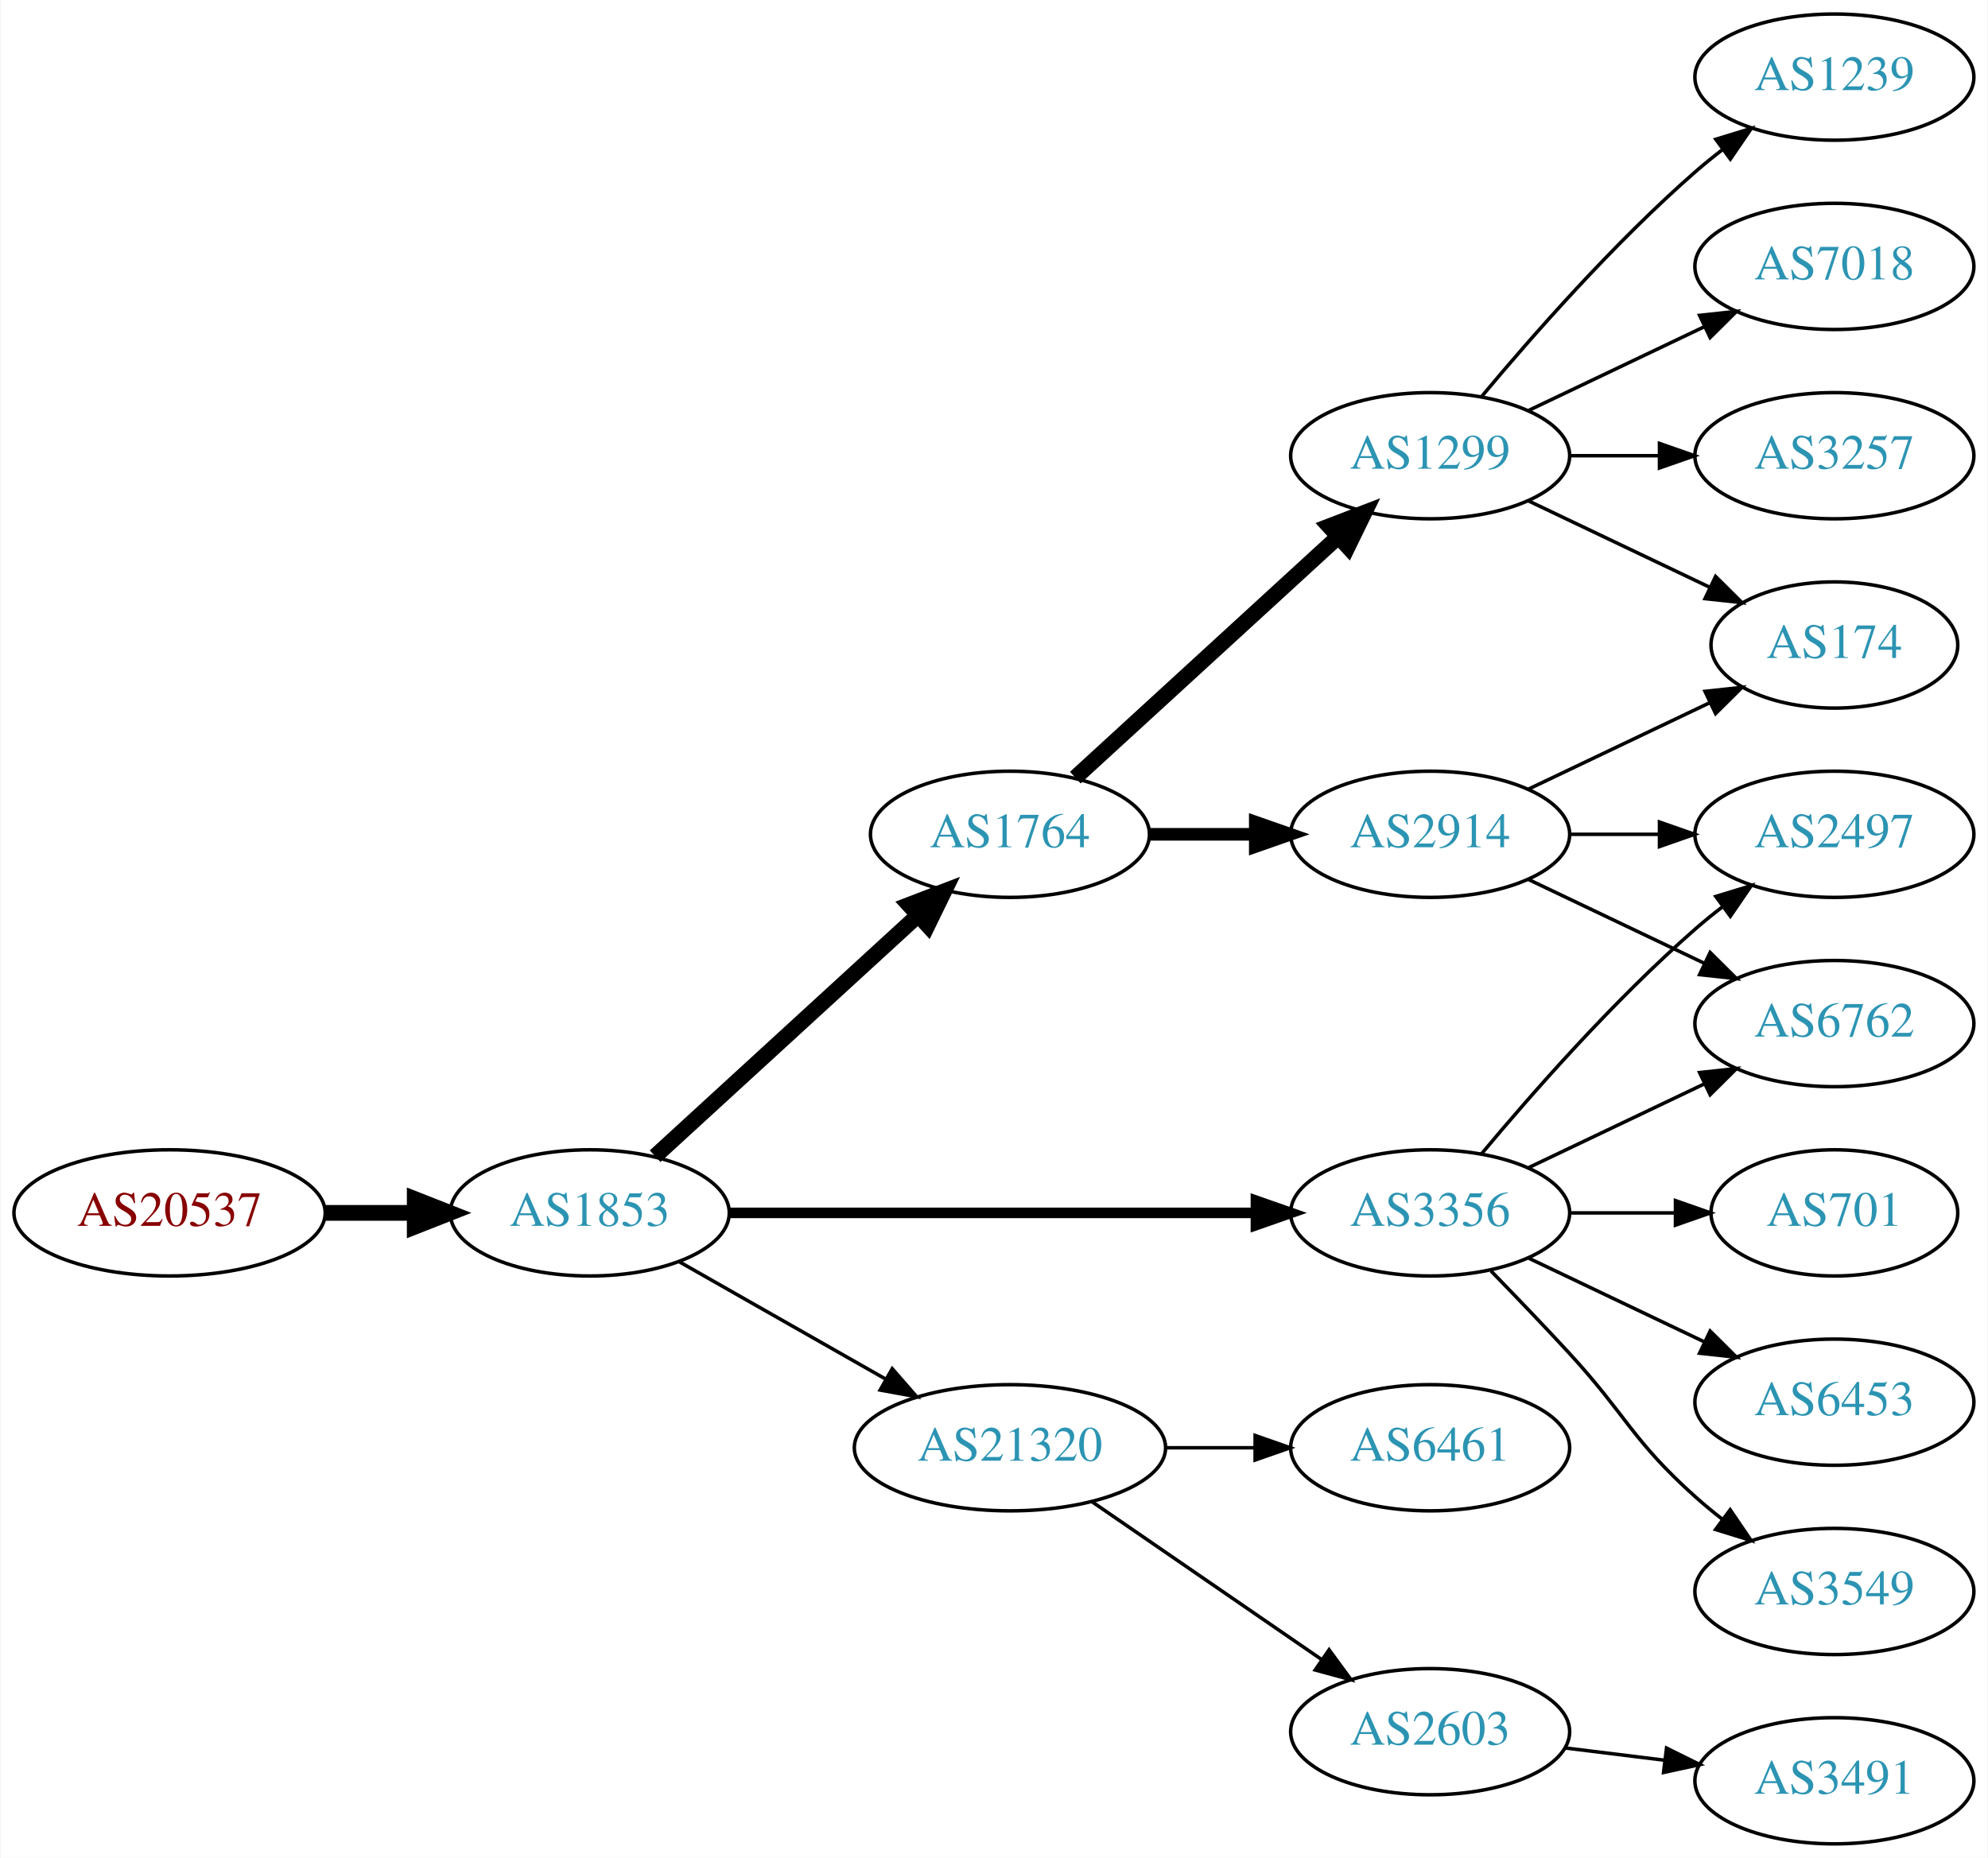
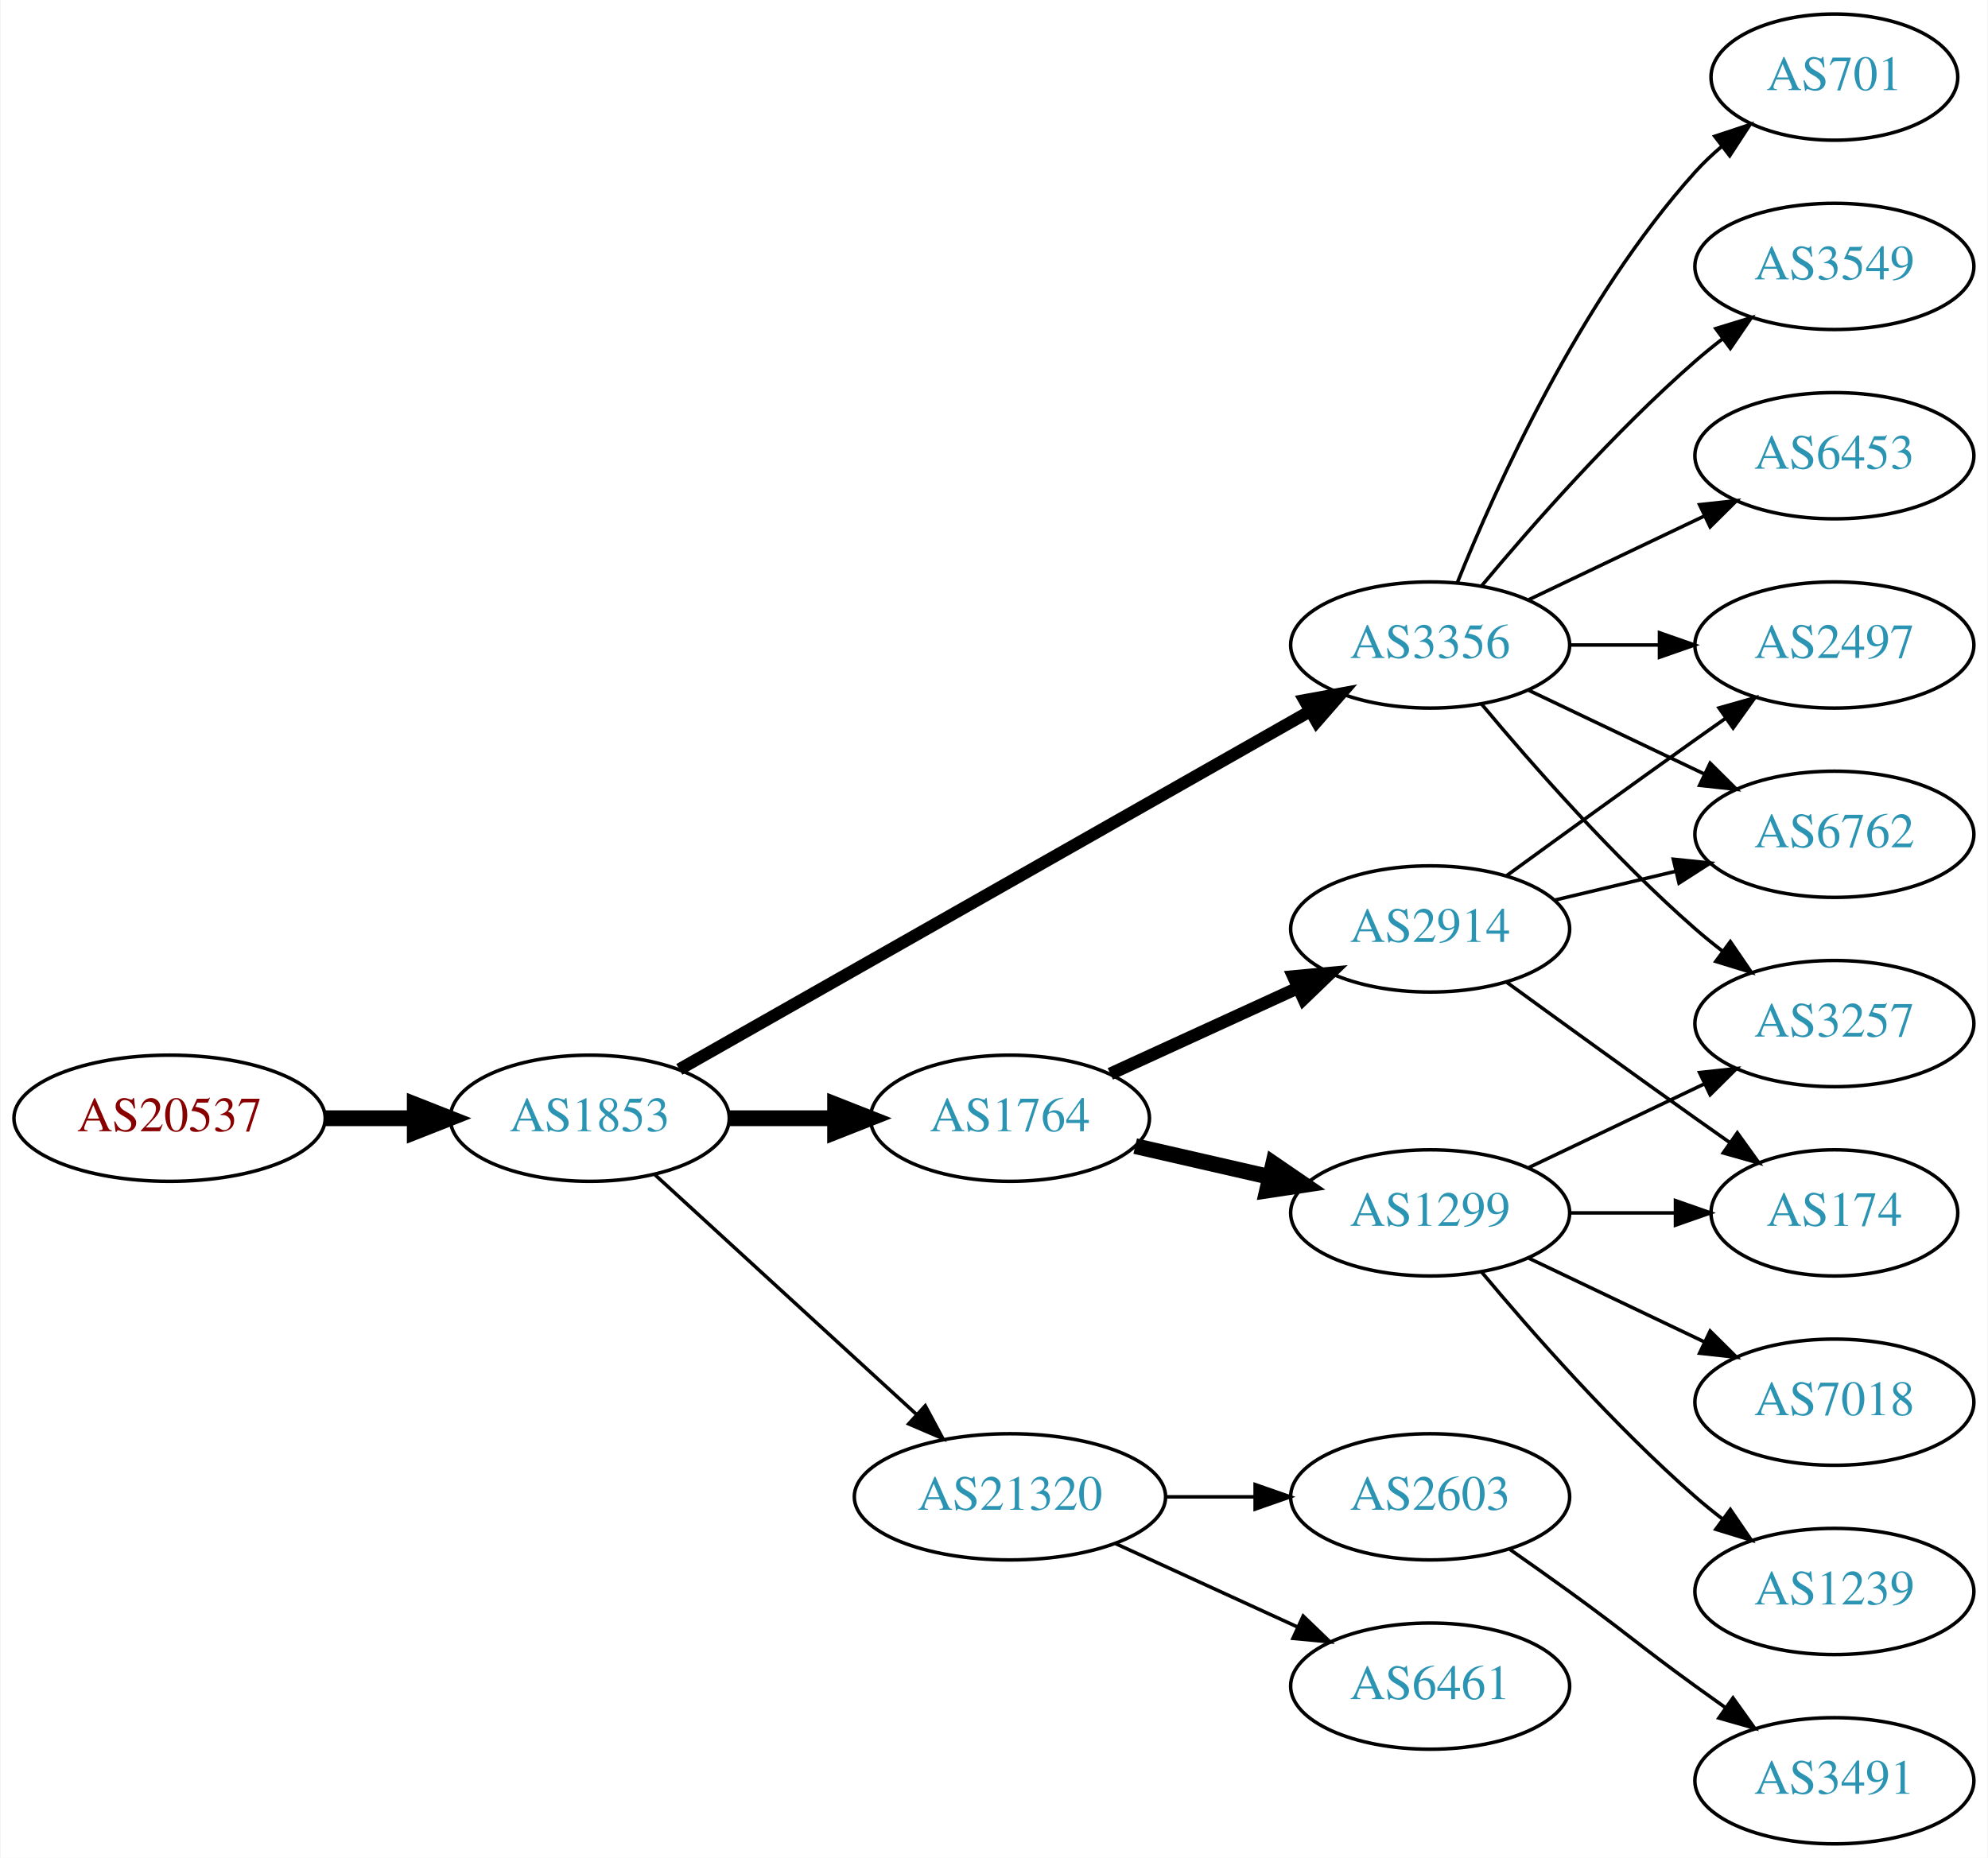
<svg xmlns="http://www.w3.org/2000/svg" xmlns:xlink="http://www.w3.org/1999/xlink" width="567pt" height="530pt" viewBox="0.00 0.00 566.66 530.00">
  <g id="graph0" class="graph" transform="scale(1 1) rotate(0) translate(4 526)">
    <polygon fill="white" stroke="none" points="-4,4 -4,-526 562.663,-526 562.663,4 -4,4" />
    <g id="node1" class="node">
      <g id="a_node1">
        <a xlink:href="/asn/20537" xlink:title="AS20537 ~ Austria [AT]">
-           <ellipse fill="#ffffff" stroke="black" cx="44.196" cy="-180" rx="44.393" ry="18" />
-           <text text-anchor="middle" x="44.196" y="-176.3" font-family="Times,serif" font-size="14.00" fill="#880000">AS20537</text>
+           <ellipse fill="#ffffff" stroke="black" cx="44.196" cy="-207" rx="44.393" ry="18" />
+           <text text-anchor="middle" x="44.196" y="-203.3" font-family="Times,serif" font-size="14.00" fill="#880000">AS20537</text>
        </a>
      </g>
    </g>
    <g id="node2" class="node">
      <g id="a_node2">
        <a xlink:href="/asn/1853" xlink:title="AS1853 ~ ACOnet Backbone [AT]">
-           <ellipse fill="#ffffff" stroke="black" cx="164.039" cy="-180" rx="39.794" ry="18" />
-           <text text-anchor="middle" x="164.039" y="-176.3" font-family="Times,serif" font-size="14.00" fill="#2c94b3">AS1853</text>
+           <ellipse fill="#ffffff" stroke="black" cx="164.039" cy="-207" rx="39.794" ry="18" />
+           <text text-anchor="middle" x="164.039" y="-203.3" font-family="Times,serif" font-size="14.00" fill="#2c94b3">AS1853</text>
        </a>
      </g>
    </g>
    <g id="edge1" class="edge">
-       <path fill="none" stroke="black" stroke-width="4.5" d="M88.407,-180C96.72,-180 105.482,-180 113.965,-180" />
-       <polygon fill="black" stroke="black" stroke-width="4.5" points="114.123,-183.938 124.123,-180 114.123,-176.063 114.123,-183.938" />
+       <path fill="none" stroke="black" stroke-width="4.5" d="M88.407,-207C96.72,-207 105.482,-207 113.965,-207" />
+       <polygon fill="black" stroke="black" stroke-width="4.5" points="114.123,-210.938 124.123,-207 114.123,-203.063 114.123,-210.938" />
    </g>
    <g id="node3" class="node">
      <g id="a_node3">
        <a xlink:href="/asn/1764" xlink:title="AS1764 ~ NEXTLAYER-AS [AT]">
-           <ellipse fill="#ffffff" stroke="black" cx="283.881" cy="-288" rx="39.794" ry="18" />
-           <text text-anchor="middle" x="283.881" y="-284.3" font-family="Times,serif" font-size="14.00" fill="#2c94b3">AS1764</text>
+           <ellipse fill="#ffffff" stroke="black" cx="283.881" cy="-207" rx="39.794" ry="18" />
+           <text text-anchor="middle" x="283.881" y="-203.3" font-family="Times,serif" font-size="14.00" fill="#2c94b3">AS1764</text>
        </a>
      </g>
    </g>
    <g id="edge2" class="edge">
-       <path fill="none" stroke="black" stroke-width="4.5" d="M182.681,-196.169C202.554,-214.382 235.016,-244.133 257.585,-264.817" />
-       <polygon fill="black" stroke="black" stroke-width="4.5" points="255.086,-267.867 265.118,-271.721 260.406,-262.061 255.086,-267.867" />
+       <path fill="none" stroke="black" stroke-width="4.5" d="M203.951,-207C213.505,-207 223.854,-207 233.817,-207" />
+       <polygon fill="black" stroke="black" stroke-width="4.5" points="234.009,-210.938 244.009,-207 234.009,-203.063 234.009,-210.938" />
    </g>
    <g id="node4" class="node">
      <g id="a_node4">
-         <a xlink:href="/asn/3356" xlink:title="AS3356 ~ Level 3 Parent, LLC [US]">
-           <ellipse fill="#ffffff" stroke="black" cx="403.724" cy="-180" rx="39.794" ry="18" />
-           <text text-anchor="middle" x="403.724" y="-176.3" font-family="Times,serif" font-size="14.00" fill="#2c94b3">AS3356</text>
+         <a xlink:href="/asn/21320" xlink:title="AS21320 ~ GEANT Vereniging [EU]">
+           <ellipse fill="#ffffff" stroke="black" cx="283.881" cy="-99" rx="44.393" ry="18" />
+           <text text-anchor="middle" x="283.881" y="-95.3" font-family="Times,serif" font-size="14.00" fill="#2c94b3">AS21320</text>
        </a>
      </g>
    </g>
    <g id="edge3" class="edge">
-       <path fill="none" stroke="black" stroke-width="3" d="M203.756,-180C244.674,-180 309.314,-180 353.749,-180" />
-       <polygon fill="black" stroke="black" stroke-width="3" points="354.023,-183.5 364.023,-180 354.023,-176.5 354.023,-183.5" />
+       <path fill="none" stroke="black" d="M182.681,-190.831C202.439,-172.724 234.641,-143.211 257.193,-122.543" />
+       <polygon fill="black" stroke="black" points="259.723,-124.971 264.731,-115.635 254.994,-119.811 259.723,-124.971" />
    </g>
    <g id="node5" class="node">
      <g id="a_node5">
-         <a xlink:href="/asn/21320" xlink:title="AS21320 ~ GEANT Vereniging [EU]">
-           <ellipse fill="#ffffff" stroke="black" cx="283.881" cy="-113" rx="44.393" ry="18" />
-           <text text-anchor="middle" x="283.881" y="-109.3" font-family="Times,serif" font-size="14.00" fill="#2c94b3">AS21320</text>
+         <a xlink:href="/asn/3356" xlink:title="AS3356 ~ Level 3 Parent, LLC [US]">
+           <ellipse fill="#ffffff" stroke="black" cx="403.724" cy="-342" rx="39.794" ry="18" />
+           <text text-anchor="middle" x="403.724" y="-338.3" font-family="Times,serif" font-size="14.00" fill="#2c94b3">AS3356</text>
        </a>
      </g>
    </g>
    <g id="edge4" class="edge">
-       <path fill="none" stroke="black" d="M189.456,-166.118C206.489,-156.433 229.461,-143.372 248.364,-132.625" />
-       <polygon fill="black" stroke="black" points="250.309,-135.545 257.273,-127.56 246.849,-129.46 250.309,-135.545" />
+       <path fill="none" stroke="black" stroke-width="3.5" d="M189.58,-220.939C232.48,-245.305 321.135,-295.659 369.492,-323.125" />
+       <polygon fill="black" stroke="black" stroke-width="3.5" points="367.892,-326.241 378.316,-328.137 371.349,-320.155 367.892,-326.241" />
    </g>
    <g id="node6" class="node">
      <g id="a_node6">
        <a xlink:href="/asn/1299" xlink:title="AS1299 ~ Telia Carrier [EU]">
-           <ellipse fill="#ffffff" stroke="black" cx="403.724" cy="-396" rx="39.794" ry="18" />
-           <text text-anchor="middle" x="403.724" y="-392.3" font-family="Times,serif" font-size="14.00" fill="#2c94b3">AS1299</text>
+           <ellipse fill="#ffffff" stroke="black" cx="403.724" cy="-180" rx="39.794" ry="18" />
+           <text text-anchor="middle" x="403.724" y="-176.3" font-family="Times,serif" font-size="14.00" fill="#2c94b3">AS1299</text>
        </a>
      </g>
    </g>
    <g id="edge5" class="edge">
-       <path fill="none" stroke="black" stroke-width="4.5" d="M302.523,-304.169C322.396,-322.382 354.859,-352.133 377.427,-372.817" />
-       <polygon fill="black" stroke="black" stroke-width="4.5" points="374.928,-375.867 384.961,-379.721 380.249,-370.061 374.928,-375.867" />
+       <path fill="none" stroke="black" stroke-width="4.5" d="M319.6,-199.045C331.6,-196.296 345.221,-193.175 357.914,-190.267" />
+       <polygon fill="black" stroke="black" stroke-width="4.5" points="358.977,-194.063 367.845,-187.991 357.219,-186.387 358.977,-194.063" />
    </g>
    <g id="node7" class="node">
      <g id="a_node7">
        <a xlink:href="/asn/2914" xlink:title="AS2914 ~ NTT America, Inc. [US]">
-           <ellipse fill="#ffffff" stroke="black" cx="403.724" cy="-288" rx="39.794" ry="18" />
-           <text text-anchor="middle" x="403.724" y="-284.3" font-family="Times,serif" font-size="14.00" fill="#2c94b3">AS2914</text>
+           <ellipse fill="#ffffff" stroke="black" cx="403.724" cy="-261" rx="39.794" ry="18" />
+           <text text-anchor="middle" x="403.724" y="-257.3" font-family="Times,serif" font-size="14.00" fill="#2c94b3">AS2914</text>
        </a>
      </g>
    </g>
    <g id="edge6" class="edge">
-       <path fill="none" stroke="black" stroke-width="3.6" d="M323.794,-288C333.347,-288 343.697,-288 353.659,-288" />
-       <polygon fill="black" stroke="black" stroke-width="3.6" points="353.852,-291.5 363.852,-288 353.852,-284.5 353.852,-291.5" />
+       <path fill="none" stroke="black" stroke-width="3.6" d="M312.51,-219.661C328.467,-226.973 348.738,-236.261 366.02,-244.181" />
+       <polygon fill="black" stroke="black" stroke-width="3.6" points="364.719,-247.435 375.268,-248.419 367.635,-241.071 364.719,-247.435" />
    </g>
    <g id="node12" class="node">
      <g id="a_node12">
+         <a xlink:href="/asn/6461" xlink:title="AS6461 ~ Zayo Bandwidth [US]">
+           <ellipse fill="#ffffff" stroke="black" cx="403.724" cy="-45" rx="39.794" ry="18" />
+           <text text-anchor="middle" x="403.724" y="-41.3" font-family="Times,serif" font-size="14.00" fill="#2c94b3">AS6461</text>
+         </a>
+       </g>
+     </g>
+     <g id="edge11" class="edge">
+       <path fill="none" stroke="black" d="M314.011,-85.652C329.622,-78.498 349.02,-69.609 365.692,-61.969" />
+       <polygon fill="black" stroke="black" points="367.511,-64.986 375.144,-57.638 364.595,-58.622 367.511,-64.986" />
+     </g>
+     <g id="node13" class="node">
+       <g id="a_node13">
+         <a xlink:href="/asn/2603" xlink:title="AS2603 ~ NORDUnet [NO]">
+           <ellipse fill="#ffffff" stroke="black" cx="403.724" cy="-99" rx="39.794" ry="18" />
+           <text text-anchor="middle" x="403.724" y="-95.3" font-family="Times,serif" font-size="14.00" fill="#2c94b3">AS2603</text>
+         </a>
+       </g>
+     </g>
+     <g id="edge12" class="edge">
+       <path fill="none" stroke="black" d="M328.092,-99C336.405,-99 345.168,-99 353.65,-99" />
+       <polygon fill="black" stroke="black" points="353.809,-102.5 363.809,-99 353.809,-95.5 353.809,-102.5" />
+     </g>
+     <g id="node8" class="node">
+       <g id="a_node8">
+         <a xlink:href="/asn/3257" xlink:title="AS3257 ~ GTT [DE]">
+           <ellipse fill="#ffffff" stroke="black" cx="519.017" cy="-234" rx="39.794" ry="18" />
+           <text text-anchor="middle" x="519.017" y="-230.3" font-family="Times,serif" font-size="14.00" fill="#2c94b3">AS3257</text>
+         </a>
+       </g>
+     </g>
+     <g id="edge16" class="edge">
+       <path fill="none" stroke="black" d="M418.354,-325.183C432.636,-308.071 456.183,-281.255 479.37,-261 481.836,-258.846 484.475,-256.706 487.172,-254.628" />
+       <polygon fill="black" stroke="black" points="489.345,-257.375 495.326,-248.63 485.197,-251.736 489.345,-257.375" />
+     </g>
+     <g id="node14" class="node">
+       <g id="a_node14">
+         <a xlink:href="/asn/2497" xlink:title="AS2497 ~ Internet Initiative Japan Inc. [JP]">
+           <ellipse fill="#ffffff" stroke="black" cx="519.017" cy="-342" rx="39.794" ry="18" />
+           <text text-anchor="middle" x="519.017" y="-338.3" font-family="Times,serif" font-size="14.00" fill="#2c94b3">AS2497</text>
+         </a>
+       </g>
+     </g>
+     <g id="edge13" class="edge">
+       <path fill="none" stroke="black" d="M443.396,-342C451.599,-342 460.363,-342 468.895,-342" />
+       <polygon fill="black" stroke="black" points="469.134,-345.5 479.134,-342 469.134,-338.5 469.134,-345.5" />
+     </g>
+     <g id="node15" class="node">
+       <g id="a_node15">
        <a xlink:href="/asn/6762" xlink:title="AS6762 ~ TELECOM ITALIA SPARKLE S.p.A. [IT]">
-           <ellipse fill="#ffffff" stroke="black" cx="519.017" cy="-234" rx="39.794" ry="18" />
-           <text text-anchor="middle" x="519.017" y="-230.3" font-family="Times,serif" font-size="14.00" fill="#2c94b3">AS6762</text>
-         </a>
-       </g>
-     </g>
-     <g id="edge11" class="edge">
+           <ellipse fill="#ffffff" stroke="black" cx="519.017" cy="-288" rx="39.794" ry="18" />
+           <text text-anchor="middle" x="519.017" y="-284.3" font-family="Times,serif" font-size="14.00" fill="#2c94b3">AS6762</text>
+         </a>
+       </g>
+     </g>
+     <g id="edge14" class="edge">
+       <path fill="none" stroke="black" d="M431.86,-329.066C446.854,-321.919 465.675,-312.948 481.898,-305.215" />
+       <polygon fill="black" stroke="black" points="483.581,-308.291 491.102,-300.829 480.569,-301.972 483.581,-308.291" />
+     </g>
+     <g id="node16" class="node">
+       <g id="a_node16">
+         <a xlink:href="/asn/701" xlink:title="AS701 ~ UUNET [US]">
+           <ellipse fill="#ffffff" stroke="black" cx="519.017" cy="-504" rx="35.194" ry="18" />
+           <text text-anchor="middle" x="519.017" y="-500.3" font-family="Times,serif" font-size="14.00" fill="#2c94b3">AS701</text>
+         </a>
+       </g>
+     </g>
+     <g id="edge15" class="edge">
+       <path fill="none" stroke="black" d="M411.472,-359.787C422.523,-387.243 446.576,-440.578 479.37,-477 481.686,-479.572 484.291,-482.03 487.026,-484.343" />
+       <polygon fill="black" stroke="black" points="484.892,-487.117 494.949,-490.448 489.164,-481.572 484.892,-487.117" />
+     </g>
+     <g id="node17" class="node">
+       <g id="a_node17">
+         <a xlink:href="/asn/3549" xlink:title="AS3549 ~ Level 3 Parent, LLC [US]">
+           <ellipse fill="#ffffff" stroke="black" cx="519.017" cy="-450" rx="39.794" ry="18" />
+           <text text-anchor="middle" x="519.017" y="-446.3" font-family="Times,serif" font-size="14.00" fill="#2c94b3">AS3549</text>
+         </a>
+       </g>
+     </g>
+     <g id="edge17" class="edge">
+       <path fill="none" stroke="black" d="M418.354,-358.817C432.636,-375.929 456.183,-402.745 479.37,-423 481.836,-425.154 484.475,-427.294 487.172,-429.372" />
+       <polygon fill="black" stroke="black" points="485.197,-432.264 495.326,-435.37 489.345,-426.625 485.197,-432.264" />
+     </g>
+     <g id="node18" class="node">
+       <g id="a_node18">
+         <a xlink:href="/asn/6453" xlink:title="AS6453 ~ TATA COMMUNICATIONS (AMERICA) INC [US]">
+           <ellipse fill="#ffffff" stroke="black" cx="519.017" cy="-396" rx="39.794" ry="18" />
+           <text text-anchor="middle" x="519.017" y="-392.3" font-family="Times,serif" font-size="14.00" fill="#2c94b3">AS6453</text>
+         </a>
+       </g>
+     </g>
+     <g id="edge18" class="edge">
+       <path fill="none" stroke="black" d="M431.86,-354.934C446.854,-362.081 465.675,-371.052 481.898,-378.785" />
+       <polygon fill="black" stroke="black" points="480.569,-382.028 491.102,-383.171 483.581,-375.709 480.569,-382.028" />
+     </g>
+     <g id="edge7" class="edge">
      <path fill="none" stroke="black" d="M431.86,-192.934C446.854,-200.081 465.675,-209.052 481.898,-216.785" />
      <polygon fill="black" stroke="black" points="480.569,-220.028 491.102,-221.171 483.581,-213.709 480.569,-220.028" />
    </g>
-     <g id="node13" class="node">
-       <g id="a_node13">
-         <a xlink:href="/asn/701" xlink:title="AS701 ~ UUNET [US]">
+     <g id="node9" class="node">
+       <g id="a_node9">
+         <a xlink:href="/asn/174" xlink:title="AS174 ~ Cogent Communications [US]">
          <ellipse fill="#ffffff" stroke="black" cx="519.017" cy="-180" rx="35.194" ry="18" />
-           <text text-anchor="middle" x="519.017" y="-176.3" font-family="Times,serif" font-size="14.00" fill="#2c94b3">AS701</text>
-         </a>
-       </g>
-     </g>
-     <g id="edge12" class="edge">
+           <text text-anchor="middle" x="519.017" y="-176.3" font-family="Times,serif" font-size="14.00" fill="#2c94b3">AS174</text>
+         </a>
+       </g>
+     </g>
+     <g id="edge8" class="edge">
      <path fill="none" stroke="black" d="M443.396,-180C453.101,-180 463.592,-180 473.555,-180" />
      <polygon fill="black" stroke="black" points="473.691,-183.5 483.691,-180 473.691,-176.5 473.691,-183.5" />
    </g>
-     <g id="node14" class="node">
-       <g id="a_node14">
-         <a xlink:href="/asn/6453" xlink:title="AS6453 ~ TATA COMMUNICATIONS (AMERICA) INC [US]">
+     <g id="node10" class="node">
+       <g id="a_node10">
+         <a xlink:href="/asn/7018" xlink:title="AS7018 ~ AT&amp;T Services, Inc. [US]">
          <ellipse fill="#ffffff" stroke="black" cx="519.017" cy="-126" rx="39.794" ry="18" />
-           <text text-anchor="middle" x="519.017" y="-122.3" font-family="Times,serif" font-size="14.00" fill="#2c94b3">AS6453</text>
-         </a>
-       </g>
-     </g>
-     <g id="edge13" class="edge">
+           <text text-anchor="middle" x="519.017" y="-122.3" font-family="Times,serif" font-size="14.00" fill="#2c94b3">AS7018</text>
+         </a>
+       </g>
+     </g>
+     <g id="edge9" class="edge">
      <path fill="none" stroke="black" d="M431.86,-167.066C446.854,-159.919 465.675,-150.948 481.898,-143.215" />
      <polygon fill="black" stroke="black" points="483.581,-146.291 491.102,-138.829 480.569,-139.972 483.581,-146.291" />
    </g>
-     <g id="node15" class="node">
-       <g id="a_node15">
-         <a xlink:href="/asn/3549" xlink:title="AS3549 ~ Level 3 Parent, LLC [US]">
-           <ellipse fill="#ffffff" stroke="black" cx="519.017" cy="-72" rx="39.794" ry="18" />
-           <text text-anchor="middle" x="519.017" y="-68.3" font-family="Times,serif" font-size="14.00" fill="#2c94b3">AS3549</text>
-         </a>
-       </g>
-     </g>
-     <g id="edge14" class="edge">
-       <path fill="none" stroke="black" d="M421.074,-163.432C428.027,-156.296 436.174,-147.812 443.37,-140 459.8,-122.164 461.3,-115.172 479.37,-99 481.81,-96.817 484.431,-94.656 487.116,-92.565" />
-       <polygon fill="black" stroke="black" points="489.295,-95.307 495.252,-86.546 485.131,-89.68 489.295,-95.307" />
-     </g>
-     <g id="node16" class="node">
-       <g id="a_node16">
-         <a xlink:href="/asn/2497" xlink:title="AS2497 ~ Internet Initiative Japan Inc. [JP]">
-           <ellipse fill="#ffffff" stroke="black" cx="519.017" cy="-288" rx="39.794" ry="18" />
-           <text text-anchor="middle" x="519.017" y="-284.3" font-family="Times,serif" font-size="14.00" fill="#2c94b3">AS2497</text>
-         </a>
-       </g>
-     </g>
-     <g id="edge15" class="edge">
-       <path fill="none" stroke="black" d="M418.354,-196.817C432.636,-213.929 456.183,-240.745 479.37,-261 481.836,-263.154 484.475,-265.294 487.172,-267.372" />
-       <polygon fill="black" stroke="black" points="485.197,-270.264 495.326,-273.37 489.345,-264.625 485.197,-270.264" />
-     </g>
-     <g id="node17" class="node">
-       <g id="a_node17">
-         <a xlink:href="/asn/2603" xlink:title="AS2603 ~ NORDUnet [NO]">
-           <ellipse fill="#ffffff" stroke="black" cx="403.724" cy="-32" rx="39.794" ry="18" />
-           <text text-anchor="middle" x="403.724" y="-28.3" font-family="Times,serif" font-size="14.00" fill="#2c94b3">AS2603</text>
-         </a>
-       </g>
-     </g>
-     <g id="edge19" class="edge">
-       <path fill="none" stroke="black" d="M307.324,-97.574C325.905,-84.802 352.466,-66.545 372.846,-52.537" />
-       <polygon fill="black" stroke="black" points="374.902,-55.371 381.16,-46.822 370.936,-49.602 374.902,-55.371" />
-     </g>
-     <g id="node18" class="node">
-       <g id="a_node18">
-         <a xlink:href="/asn/6461" xlink:title="AS6461 ~ Zayo Bandwidth [US]">
-           <ellipse fill="#ffffff" stroke="black" cx="403.724" cy="-113" rx="39.794" ry="18" />
-           <text text-anchor="middle" x="403.724" y="-109.3" font-family="Times,serif" font-size="14.00" fill="#2c94b3">AS6461</text>
-         </a>
-       </g>
-     </g>
-     <g id="edge20" class="edge">
-       <path fill="none" stroke="black" d="M328.092,-113C336.405,-113 345.168,-113 353.65,-113" />
-       <polygon fill="black" stroke="black" points="353.809,-116.5 363.809,-113 353.809,-109.5 353.809,-116.5" />
-     </g>
-     <g id="node8" class="node">
-       <g id="a_node8">
-         <a xlink:href="/asn/1239" xlink:title="AS1239 ~ Sprint [US]">
-           <ellipse fill="#ffffff" stroke="black" cx="519.017" cy="-504" rx="39.794" ry="18" />
-           <text text-anchor="middle" x="519.017" y="-500.3" font-family="Times,serif" font-size="14.00" fill="#2c94b3">AS1239</text>
-         </a>
-       </g>
-     </g>
-     <g id="edge7" class="edge">
-       <path fill="none" stroke="black" d="M418.354,-412.817C432.636,-429.929 456.183,-456.745 479.37,-477 481.836,-479.154 484.475,-481.294 487.172,-483.372" />
-       <polygon fill="black" stroke="black" points="485.197,-486.264 495.326,-489.37 489.345,-480.625 485.197,-486.264" />
-     </g>
-     <g id="node9" class="node">
-       <g id="a_node9">
-         <a xlink:href="/asn/7018" xlink:title="AS7018 ~ AT&amp;T Services, Inc. [US]">
-           <ellipse fill="#ffffff" stroke="black" cx="519.017" cy="-450" rx="39.794" ry="18" />
-           <text text-anchor="middle" x="519.017" y="-446.3" font-family="Times,serif" font-size="14.00" fill="#2c94b3">AS7018</text>
-         </a>
-       </g>
-     </g>
-     <g id="edge8" class="edge">
-       <path fill="none" stroke="black" d="M431.86,-408.934C446.854,-416.081 465.675,-425.052 481.898,-432.785" />
-       <polygon fill="black" stroke="black" points="480.569,-436.028 491.102,-437.171 483.581,-429.709 480.569,-436.028" />
-     </g>
-     <g id="node10" class="node">
-       <g id="a_node10">
-         <a xlink:href="/asn/174" xlink:title="AS174 ~ Cogent Communications [US]">
-           <ellipse fill="#ffffff" stroke="black" cx="519.017" cy="-342" rx="35.194" ry="18" />
-           <text text-anchor="middle" x="519.017" y="-338.3" font-family="Times,serif" font-size="14.00" fill="#2c94b3">AS174</text>
-         </a>
-       </g>
-     </g>
-     <g id="edge9" class="edge">
-       <path fill="none" stroke="black" d="M431.86,-383.066C447.292,-375.71 466.778,-366.423 483.313,-358.541" />
-       <polygon fill="black" stroke="black" points="485.133,-361.551 492.654,-354.089 482.121,-355.232 485.133,-361.551" />
-     </g>
    <g id="node11" class="node">
      <g id="a_node11">
-         <a xlink:href="/asn/3257" xlink:title="AS3257 ~ GTT [DE]">
-           <ellipse fill="#ffffff" stroke="black" cx="519.017" cy="-396" rx="39.794" ry="18" />
-           <text text-anchor="middle" x="519.017" y="-392.3" font-family="Times,serif" font-size="14.00" fill="#2c94b3">AS3257</text>
+         <a xlink:href="/asn/1239" xlink:title="AS1239 ~ Sprint [US]">
+           <ellipse fill="#ffffff" stroke="black" cx="519.017" cy="-72" rx="39.794" ry="18" />
+           <text text-anchor="middle" x="519.017" y="-68.3" font-family="Times,serif" font-size="14.00" fill="#2c94b3">AS1239</text>
        </a>
      </g>
    </g>
    <g id="edge10" class="edge">
-       <path fill="none" stroke="black" d="M443.396,-396C451.599,-396 460.363,-396 468.895,-396" />
-       <polygon fill="black" stroke="black" points="469.134,-399.5 479.134,-396 469.134,-392.5 469.134,-399.5" />
-     </g>
-     <g id="edge17" class="edge">
-       <path fill="none" stroke="black" d="M431.86,-300.934C447.292,-308.29 466.778,-317.577 483.313,-325.459" />
-       <polygon fill="black" stroke="black" points="482.121,-328.768 492.654,-329.911 485.133,-322.449 482.121,-328.768" />
-     </g>
-     <g id="edge18" class="edge">
-       <path fill="none" stroke="black" d="M431.86,-275.066C446.854,-267.919 465.675,-258.948 481.898,-251.215" />
-       <polygon fill="black" stroke="black" points="483.581,-254.291 491.102,-246.829 480.569,-247.972 483.581,-254.291" />
-     </g>
-     <g id="edge16" class="edge">
-       <path fill="none" stroke="black" d="M443.396,-288C451.599,-288 460.363,-288 468.895,-288" />
-       <polygon fill="black" stroke="black" points="469.134,-291.5 479.134,-288 469.134,-284.5 469.134,-291.5" />
+       <path fill="none" stroke="black" d="M418.354,-163.183C432.636,-146.071 456.183,-119.255 479.37,-99 481.836,-96.846 484.475,-94.706 487.172,-92.628" />
+       <polygon fill="black" stroke="black" points="489.345,-95.375 495.326,-86.63 485.197,-89.736 489.345,-95.375" />
+     </g>
+     <g id="edge20" class="edge">
+       <path fill="none" stroke="black" d="M425.572,-245.778C440.506,-234.909 461.12,-219.975 479.37,-207 482.581,-204.718 485.95,-202.339 489.304,-199.982" />
+       <polygon fill="black" stroke="black" points="491.332,-202.834 497.515,-194.23 487.316,-197.101 491.332,-202.834" />
+     </g>
+     <g id="edge21" class="edge">
+       <path fill="none" stroke="black" d="M425.572,-276.222C440.506,-287.091 461.12,-302.025 479.37,-315 482.191,-317.005 485.134,-319.085 488.082,-321.159" />
+       <polygon fill="black" stroke="black" points="486.109,-324.05 496.306,-326.926 490.128,-318.319 486.109,-324.05" />
+     </g>
+     <g id="edge19" class="edge">
+       <path fill="none" stroke="black" d="M439.331,-269.248C450.202,-271.838 462.357,-274.735 473.799,-277.462" />
+       <polygon fill="black" stroke="black" points="473.082,-280.889 483.621,-279.803 474.705,-274.08 473.082,-280.889" />
    </g>
    <g id="node19" class="node">
      <g id="a_node19">
        <a xlink:href="/asn/3491" xlink:title="AS3491 ~ PCCW Global, Inc. [US]">
          <ellipse fill="#ffffff" stroke="black" cx="519.017" cy="-18" rx="39.794" ry="18" />
          <text text-anchor="middle" x="519.017" y="-14.3" font-family="Times,serif" font-size="14.00" fill="#2c94b3">AS3491</text>
        </a>
      </g>
    </g>
-     <g id="edge21" class="edge">
-       <path fill="none" stroke="black" d="M442.134,-27.377C451.222,-26.254 461.059,-25.038 470.544,-23.866" />
-       <polygon fill="black" stroke="black" points="471.15,-27.318 480.646,-22.618 470.292,-20.371 471.15,-27.318" />
+     <g id="edge22" class="edge">
+       <path fill="none" stroke="black" d="M426.481,-83.991C432.015,-80.121 437.934,-75.936 443.37,-72 459.57,-60.271 463.17,-56.729 479.37,-45 482.173,-42.971 485.105,-40.875 488.045,-38.791" />
+       <polygon fill="black" stroke="black" points="490.096,-41.627 496.26,-33.009 486.068,-35.903 490.096,-41.627" />
    </g>
  </g>
</svg>
